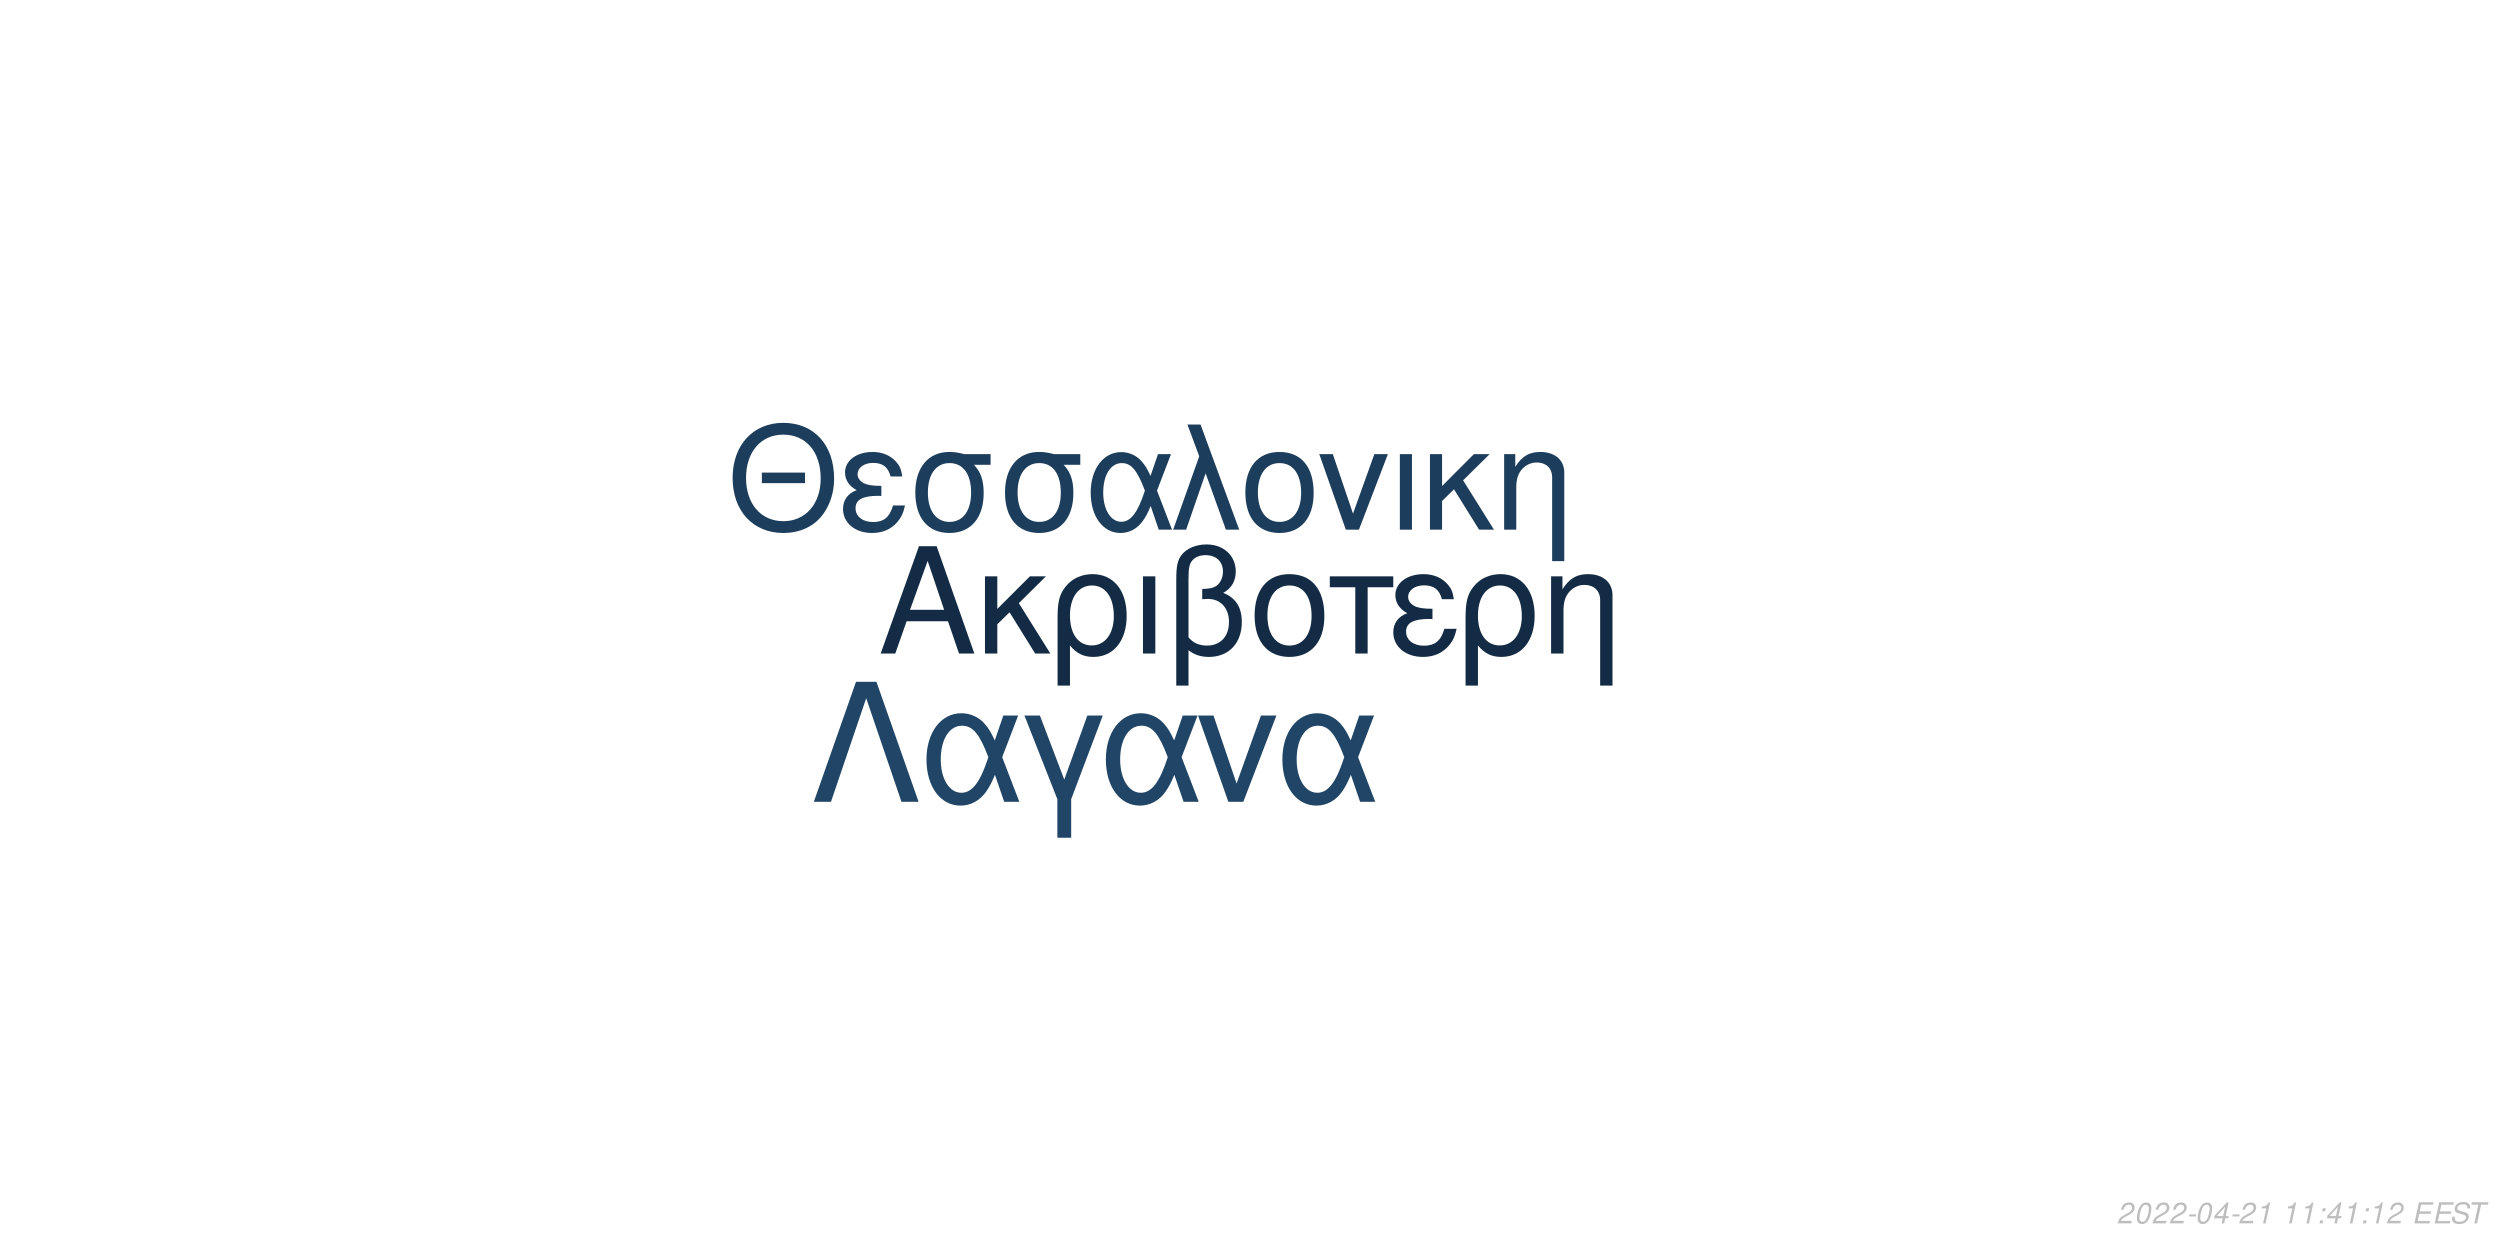
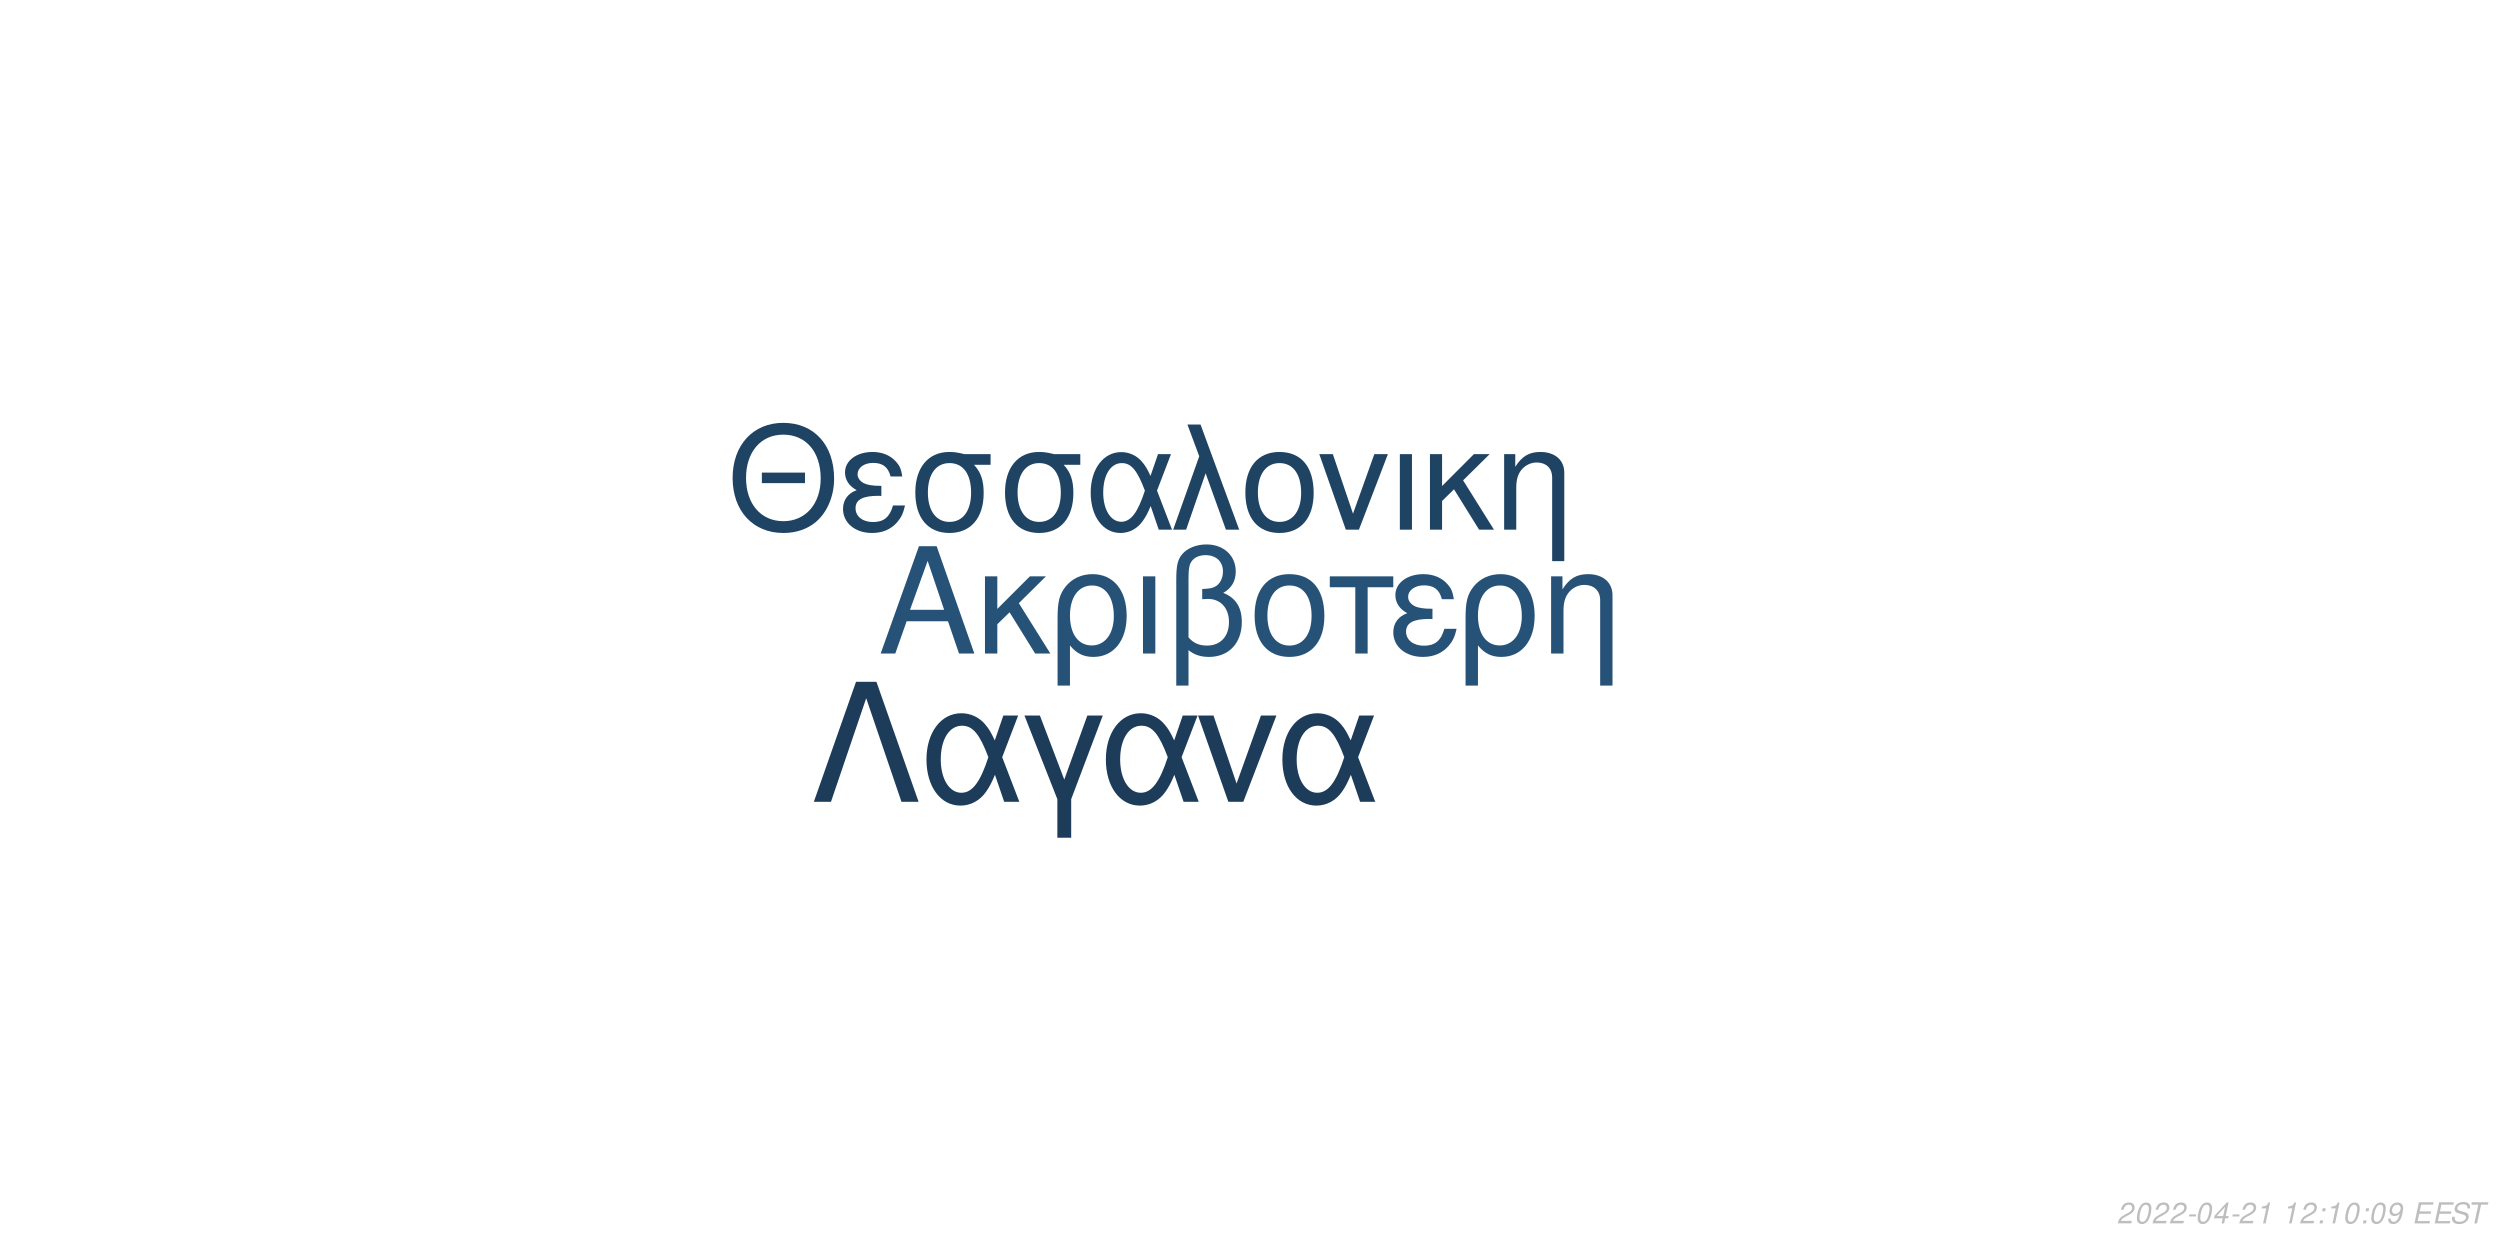
<svg xmlns="http://www.w3.org/2000/svg" xmlns:xlink="http://www.w3.org/1999/xlink" width="864pt" height="432pt" viewBox="0 0 864 432" version="1.1">
  <defs>
    <g>
      <symbol overflow="visible" id="glyph0-0">
        <path style="stroke:none;" d="" />
      </symbol>
      <symbol overflow="visible" id="glyph0-1">
        <path style="stroke:none;" d="M 24.125 -11.141 L 27.938 0 L 33.234 0 L 20.203 -37.094 L 14.094 -37.094 L 0.859 0 L 5.906 0 L 9.828 -11.141 Z M 22.797 -15.109 L 11 -15.109 L 17.094 -32.016 Z M 22.797 -15.109 " />
      </symbol>
      <symbol overflow="visible" id="glyph0-2">
        <path style="stroke:none;" d="M 7.172 -15.422 L 7.172 -26.672 L 2.906 -26.672 L 2.906 0 L 7.172 0 L 7.172 -10.125 L 11.406 -14.25 L 20.25 0 L 25.5 0 L 14.609 -17.406 L 23.969 -26.672 L 18.422 -26.672 Z M 7.172 -15.422 " />
      </symbol>
      <symbol overflow="visible" id="glyph0-3">
        <path style="stroke:none;" d="M 3 11.094 L 7.281 11.094 L 7.281 -2.797 C 9.516 -0.047 11.953 1.172 15.375 1.172 C 22.344 1.172 26.875 -4.422 26.875 -13.031 C 26.875 -21.891 22.297 -27.438 15.062 -27.438 C 11.297 -27.438 7.984 -25.906 5.797 -23.156 C 3.672 -20.516 3 -17.969 3 -12.359 Z M 14.906 -23.516 C 19.547 -23.516 22.438 -19.438 22.438 -12.922 C 22.438 -6.812 19.391 -2.797 14.812 -2.797 C 10.172 -2.797 7.281 -6.766 7.281 -13.125 C 7.281 -19.484 10.234 -23.516 14.906 -23.516 Z M 14.906 -23.516 " />
      </symbol>
      <symbol overflow="visible" id="glyph0-4">
        <path style="stroke:none;" d="M 3.516 0 L 7.781 0 L 7.781 -26.672 L 3.516 -26.672 Z M 3.516 0 " />
      </symbol>
      <symbol overflow="visible" id="glyph0-5">
        <path style="stroke:none;" d="M 4.016 11.094 L 8.25 11.094 L 8.25 -1.172 C 10.172 0.406 12.422 1.172 15.312 1.172 C 22.188 1.172 26.672 -3.609 26.672 -10.891 C 26.672 -15.984 24.578 -19.234 20.25 -20.969 C 23.109 -22.547 24.578 -25.031 24.578 -28.344 C 24.578 -33.844 20.406 -37.703 14.453 -37.703 C 10.938 -37.703 7.734 -36.391 6 -34.25 C 4.484 -32.422 4.016 -30.328 4.016 -25.391 Z M 8.25 -25.656 C 8.25 -29.359 8.5 -30.844 9.469 -32.062 C 10.375 -33.281 12.156 -34 14.094 -34 C 17.812 -34 20.156 -31.812 20.156 -28.297 C 20.156 -25.953 18.984 -23.812 17.297 -23.047 C 16.281 -22.547 15.469 -22.438 12.984 -22.297 L 12.984 -18.781 C 13.734 -18.828 14.344 -18.875 14.969 -18.875 C 19.344 -18.875 22.234 -15.719 22.234 -10.891 C 22.234 -5.906 19.281 -2.75 14.656 -2.75 C 11.953 -2.75 9.922 -3.609 8.25 -5.594 Z M 8.25 -25.656 " />
      </symbol>
      <symbol overflow="visible" id="glyph0-6">
        <path style="stroke:none;" d="M 14.094 -27.438 C 6.562 -27.438 2.094 -22.094 2.094 -13.125 C 2.094 -4.125 6.562 1.172 14.141 1.172 C 21.672 1.172 26.203 -4.172 26.203 -12.922 C 26.203 -22.188 21.828 -27.438 14.094 -27.438 Z M 14.141 -23.516 C 18.938 -23.516 21.781 -19.594 21.781 -12.984 C 21.781 -6.672 18.828 -2.75 14.141 -2.75 C 9.422 -2.75 6.516 -6.672 6.516 -13.125 C 6.516 -19.594 9.422 -23.516 14.141 -23.516 Z M 14.141 -23.516 " />
      </symbol>
      <symbol overflow="visible" id="glyph0-7">
        <path style="stroke:none;" d="M 7.891 0 L 12.156 0 L 12.156 -22.906 L 21.016 -22.906 L 21.016 -26.672 L -0.922 -26.672 L -0.922 -22.906 L 7.891 -22.906 Z M 7.891 0 " />
      </symbol>
      <symbol overflow="visible" id="glyph0-8">
        <path style="stroke:none;" d="M 14.562 -15.469 C 11.344 -15.469 9.562 -15.781 8.297 -16.438 C 6.922 -17.203 6.156 -18.328 6.156 -19.547 C 6.156 -21.891 8.453 -23.562 11.656 -23.562 C 15.062 -23.562 16.953 -22.094 17.812 -18.781 L 21.938 -18.781 C 21.578 -21.266 21.062 -22.5 19.797 -23.922 C 17.812 -26.203 14.906 -27.438 11.453 -27.438 C 5.797 -27.438 1.734 -24.375 1.734 -20.203 C 1.734 -17.609 3.156 -15.375 5.859 -13.938 C 2.797 -12.875 1.016 -10.484 1.016 -7.328 C 1.016 -2.391 5.297 1.172 11.25 1.172 C 14.969 1.172 17.906 -0.109 20.156 -2.641 C 21.578 -4.328 22.297 -5.797 22.906 -8.547 L 18.672 -8.547 C 17.5 -4.422 15.422 -2.703 11.609 -2.703 C 7.938 -2.703 5.438 -4.688 5.438 -7.578 C 5.438 -10.578 7.938 -11.953 13.484 -11.953 C 13.641 -11.953 14.094 -11.953 14.562 -11.906 Z M 14.562 -15.469 " />
      </symbol>
      <symbol overflow="visible" id="glyph0-9">
        <path style="stroke:none;" d="M 3.562 -26.672 L 3.562 0 L 7.844 0 L 7.844 -14.703 C 7.844 -17.906 8.5 -19.891 10.031 -21.531 C 11.406 -22.953 13.188 -23.719 15.062 -23.719 C 18.375 -23.719 20.516 -21.672 20.516 -18.469 L 20.516 11.094 L 24.781 11.094 L 24.781 -20.156 C 24.781 -24.578 21.469 -27.438 16.328 -27.438 C 12.359 -27.438 9.828 -25.906 7.484 -22.188 L 7.484 -26.672 Z M 3.562 -26.672 " />
      </symbol>
      <symbol overflow="visible" id="glyph1-0">
        <path style="stroke:none;" d="" />
      </symbol>
      <symbol overflow="visible" id="glyph1-1">
        <path style="stroke:none;" d="M 26.859 -19.734 L 11.953 -19.734 L 11.953 -16.094 L 26.859 -16.094 Z M 19.328 -36.922 C 8.922 -36.922 1.844 -29.25 1.844 -17.891 C 1.844 -6.484 8.875 1.141 19.391 1.141 C 23.812 1.141 27.703 -0.203 30.641 -2.688 C 34.578 -6.031 36.922 -11.656 36.922 -17.594 C 36.922 -29.297 30 -36.922 19.328 -36.922 Z M 19.328 -32.844 C 27.203 -32.844 32.281 -26.906 32.281 -17.688 C 32.281 -8.922 27.062 -2.938 19.391 -2.938 C 11.609 -2.938 6.484 -8.922 6.484 -17.891 C 6.484 -26.859 11.609 -32.844 19.328 -32.844 Z M 19.328 -32.844 " />
      </symbol>
      <symbol overflow="visible" id="glyph1-2">
        <path style="stroke:none;" d="M 14.25 -15.141 C 11.109 -15.141 9.375 -15.453 8.125 -16.094 C 6.781 -16.844 6.031 -17.938 6.031 -19.141 C 6.031 -21.422 8.266 -23.078 11.406 -23.078 C 14.75 -23.078 16.594 -21.625 17.438 -18.391 L 21.469 -18.391 C 21.125 -20.828 20.625 -22.031 19.391 -23.422 C 17.438 -25.656 14.594 -26.859 11.219 -26.859 C 5.688 -26.859 1.688 -23.875 1.688 -19.781 C 1.688 -17.234 3.094 -15.047 5.734 -13.656 C 2.734 -12.609 1 -10.266 1 -7.172 C 1 -2.344 5.188 1.141 11.016 1.141 C 14.656 1.141 17.547 -0.094 19.734 -2.594 C 21.125 -4.234 21.828 -5.688 22.422 -8.375 L 18.281 -8.375 C 17.141 -4.328 15.094 -2.641 11.359 -2.641 C 7.766 -2.641 5.328 -4.578 5.328 -7.422 C 5.328 -10.359 7.766 -11.703 13.203 -11.703 C 13.359 -11.703 13.797 -11.703 14.25 -11.656 Z M 14.25 -15.141 " />
      </symbol>
      <symbol overflow="visible" id="glyph1-3">
        <path style="stroke:none;" d="M 29 -26.109 L 19.938 -26.109 C 17.594 -26.703 16.438 -26.859 14.703 -26.859 C 7.469 -26.859 2.984 -21.469 2.984 -12.859 C 2.984 -4.031 7.375 1.141 14.797 1.141 C 22.172 1.141 26.609 -4.078 26.609 -12.656 C 26.609 -17.047 25.656 -19.828 23.266 -22.422 L 29 -22.422 Z M 14.797 -23.016 C 19.531 -23.016 22.266 -19.234 22.266 -12.75 C 22.266 -6.531 19.438 -2.688 14.797 -2.688 C 10.172 -2.688 7.328 -6.531 7.328 -12.859 C 7.328 -19.188 10.172 -23.016 14.797 -23.016 Z M 14.797 -23.016 " />
      </symbol>
      <symbol overflow="visible" id="glyph1-4">
        <path style="stroke:none;" d="M 29.344 -26.109 L 24.859 -26.109 L 22.266 -18.578 C 21.125 -21.031 20.484 -22.125 19.328 -23.469 C 17.547 -25.609 14.906 -26.812 12.156 -26.812 C 5.984 -26.812 1.594 -20.984 1.594 -12.812 C 1.594 -4.578 5.828 1.141 11.906 1.141 C 14.953 1.141 17.734 -0.344 19.625 -3.047 C 20.672 -4.531 21.281 -5.688 22.328 -8.172 L 25.109 0 L 29.703 0 L 24.516 -13.5 Z M 20.328 -13.5 C 17.891 -5.922 15.453 -2.734 12.156 -2.734 C 8.516 -2.734 5.922 -6.922 5.922 -12.812 C 5.922 -18.938 8.516 -23.016 12.359 -23.016 C 15.594 -23.016 17.688 -20.531 20.328 -13.5 Z M 20.328 -13.5 " />
      </symbol>
      <symbol overflow="visible" id="glyph1-5">
        <path style="stroke:none;" d="M 1.094 0 L 5.578 0 L 12.312 -19.484 L 19.328 0 L 23.922 0 L 10.562 -36.328 L 6.031 -36.328 L 10.109 -25.359 Z M 1.094 0 " />
      </symbol>
      <symbol overflow="visible" id="glyph1-6">
        <path style="stroke:none;" d="M 13.797 -26.859 C 6.422 -26.859 2.047 -21.625 2.047 -12.859 C 2.047 -4.031 6.422 1.141 13.859 1.141 C 21.234 1.141 25.656 -4.078 25.656 -12.656 C 25.656 -21.719 21.375 -26.859 13.797 -26.859 Z M 13.859 -23.016 C 18.531 -23.016 21.328 -19.188 21.328 -12.703 C 21.328 -6.531 18.438 -2.688 13.859 -2.688 C 9.219 -2.688 6.375 -6.531 6.375 -12.859 C 6.375 -19.188 9.219 -23.016 13.859 -23.016 Z M 13.859 -23.016 " />
      </symbol>
      <symbol overflow="visible" id="glyph1-7">
        <path style="stroke:none;" d="M 14.297 0 L 24.312 -26.109 L 19.625 -26.109 L 12.25 -5.531 L 5.281 -26.109 L 0.594 -26.109 L 9.766 0 Z M 14.297 0 " />
      </symbol>
      <symbol overflow="visible" id="glyph1-8">
        <path style="stroke:none;" d="M 3.438 0 L 7.625 0 L 7.625 -26.109 L 3.438 -26.109 Z M 3.438 0 " />
      </symbol>
      <symbol overflow="visible" id="glyph1-9">
        <path style="stroke:none;" d="M 7.031 -15.094 L 7.031 -26.109 L 2.844 -26.109 L 2.844 0 L 7.031 0 L 7.031 -9.922 L 11.156 -13.953 L 19.828 0 L 24.969 0 L 14.297 -17.047 L 23.469 -26.109 L 18.031 -26.109 Z M 7.031 -15.094 " />
      </symbol>
      <symbol overflow="visible" id="glyph1-10">
        <path style="stroke:none;" d="M 3.484 -26.109 L 3.484 0 L 7.672 0 L 7.672 -14.406 C 7.672 -17.547 8.328 -19.484 9.812 -21.078 C 11.156 -22.469 12.906 -23.219 14.75 -23.219 C 17.984 -23.219 20.078 -21.234 20.078 -18.094 L 20.078 10.859 L 24.266 10.859 L 24.266 -19.734 C 24.266 -24.062 21.031 -26.859 16 -26.859 C 12.109 -26.859 9.609 -25.359 7.328 -21.719 L 7.328 -26.109 Z M 3.484 -26.109 " />
      </symbol>
      <symbol overflow="visible" id="glyph2-0">
        <path style="stroke:none;" d="" />
      </symbol>
      <symbol overflow="visible" id="glyph2-1">
        <path style="stroke:none;" d="M 22.531 -41.484 L 15.484 -41.484 L 0.906 0 L 6.828 0 L 19 -35.797 L 31.188 0 L 37.109 0 Z M 22.531 -41.484 " />
      </symbol>
      <symbol overflow="visible" id="glyph2-2">
        <path style="stroke:none;" d="M 33.516 -29.812 L 28.391 -29.812 L 25.438 -21.219 C 24.125 -24.016 23.391 -25.266 22.078 -26.797 C 20.031 -29.25 17.016 -30.609 13.891 -30.609 C 6.828 -30.609 1.828 -23.953 1.828 -14.625 C 1.828 -5.234 6.656 1.312 13.594 1.312 C 17.078 1.312 20.266 -0.391 22.422 -3.469 C 23.609 -5.172 24.297 -6.484 25.5 -9.328 L 28.688 0 L 33.922 0 L 28 -15.422 Z M 23.219 -15.422 C 20.422 -6.766 17.641 -3.125 13.891 -3.125 C 9.734 -3.125 6.766 -7.906 6.766 -14.625 C 6.766 -21.625 9.734 -26.297 14.109 -26.297 C 17.812 -26.297 20.203 -23.453 23.219 -15.422 Z M 23.219 -15.422 " />
      </symbol>
      <symbol overflow="visible" id="glyph2-3">
        <path style="stroke:none;" d="M 12.062 12.406 L 16.844 12.406 L 16.844 -0.906 L 27.766 -29.812 L 22.422 -29.812 L 14.453 -7.688 L 6.031 -29.812 L 0.688 -29.812 L 12.062 -0.906 Z M 12.062 12.406 " />
      </symbol>
      <symbol overflow="visible" id="glyph2-4">
        <path style="stroke:none;" d="M 16.328 0 L 27.766 -29.812 L 22.422 -29.812 L 14 -6.312 L 6.031 -29.812 L 0.688 -29.812 L 11.156 0 Z M 16.328 0 " />
      </symbol>
      <symbol overflow="visible" id="glyph3-0">
        <path style="stroke:none;" d="" />
      </symbol>
      <symbol overflow="visible" id="glyph3-1">
        <path style="stroke:none;" d="M 5.234 -0.875 L 1.469 -0.875 C 1.641 -1.375 2.203 -1.891 3.109 -2.344 L 4.234 -2.938 C 5.562 -3.625 6.219 -4.469 6.219 -5.484 C 6.219 -5.938 6.062 -6.359 5.797 -6.656 C 5.469 -7.047 4.984 -7.234 4.312 -7.234 C 2.766 -7.234 1.891 -6.453 1.484 -4.734 L 2.375 -4.734 C 2.484 -5.188 2.609 -5.484 2.797 -5.75 C 3.094 -6.203 3.609 -6.453 4.188 -6.453 C 4.891 -6.453 5.344 -6.031 5.344 -5.375 C 5.344 -4.703 4.859 -4.094 4.016 -3.656 L 2.984 -3.125 C 1.234 -2.188 0.797 -1.656 0.344 -0.016 L 5.047 -0.016 Z M 5.234 -0.875 " />
      </symbol>
      <symbol overflow="visible" id="glyph3-2">
        <path style="stroke:none;" d="M 4.203 -7.234 C 3.375 -7.234 2.688 -6.812 2.125 -5.984 C 1.484 -5.047 0.984 -3.188 0.984 -1.734 C 0.984 -1.109 1.172 -0.562 1.484 -0.266 C 1.797 0.047 2.281 0.234 2.766 0.234 C 3.625 0.234 4.281 -0.156 4.859 -1.016 C 5.516 -1.953 6 -3.797 6 -5.266 C 6 -6.5 5.328 -7.234 4.203 -7.234 Z M 4.094 -6.453 C 4.734 -6.453 5.125 -5.984 5.125 -5.156 C 5.125 -4.203 4.781 -2.625 4.406 -1.812 C 3.984 -0.938 3.516 -0.547 2.875 -0.547 C 2.25 -0.547 1.875 -1.031 1.875 -1.828 C 1.875 -2.797 2.203 -4.344 2.594 -5.203 C 2.984 -6.047 3.453 -6.453 4.094 -6.453 Z M 4.094 -6.453 " />
      </symbol>
      <symbol overflow="visible" id="glyph3-3">
        <path style="stroke:none;" d="M 3.516 -3.125 L 1.125 -3.125 L 0.969 -2.406 L 3.359 -2.406 Z M 3.516 -3.125 " />
      </symbol>
      <symbol overflow="visible" id="glyph3-4">
        <path style="stroke:none;" d="M 3.625 -1.75 L 3.266 0 L 4.141 0 L 4.516 -1.75 L 5.562 -1.75 L 5.734 -2.531 L 4.688 -2.531 L 5.688 -7.234 L 5.016 -7.234 L 0.844 -2.672 L 0.641 -1.75 Z M 3.797 -2.531 L 1.594 -2.531 L 4.469 -5.703 Z M 3.797 -2.531 " />
      </symbol>
      <symbol overflow="visible" id="glyph3-5">
        <path style="stroke:none;" d="M 3.703 -5.188 L 2.594 0 L 3.469 0 L 5.016 -7.234 L 4.438 -7.234 C 3.906 -6.156 3.688 -6.016 2.234 -5.812 L 2.109 -5.188 Z M 3.703 -5.188 " />
      </symbol>
      <symbol overflow="visible" id="glyph3-6">
        <path style="stroke:none;" d="" />
      </symbol>
      <symbol overflow="visible" id="glyph3-7">
        <path style="stroke:none;" d="M 2.359 -1.031 L 1.312 -1.031 L 1.094 0 L 2.141 0 Z M 3.266 -5.234 L 2.219 -5.234 L 2 -4.203 L 3.047 -4.203 Z M 3.266 -5.234 " />
      </symbol>
      <symbol overflow="visible" id="glyph3-8">
+         <path style="stroke:none;" d="M 0.844 -1.656 C 0.844 -1.547 0.844 -1.438 0.844 -1.375 C 0.844 -0.406 1.531 0.234 2.578 0.234 C 3.203 0.234 3.766 0.016 4.297 -0.438 C 4.938 -1 5.312 -1.656 5.594 -2.719 C 5.844 -3.672 6.016 -4.766 6.016 -5.375 C 6.016 -5.844 5.844 -6.328 5.547 -6.656 C 5.203 -7.031 4.703 -7.234 4.062 -7.234 C 2.516 -7.234 1.297 -5.938 1.297 -4.266 C 1.297 -3.203 1.984 -2.547 3.047 -2.547 C 3.484 -2.547 3.953 -2.672 4.281 -2.891 C 4.406 -2.984 4.547 -3.078 4.828 -3.344 C 4.438 -1.484 3.703 -0.547 2.703 -0.547 C 2.109 -0.547 1.719 -0.938 1.719 -1.547 L 1.719 -1.656 Z M 3.953 -6.453 C 4.625 -6.453 5.141 -5.953 5.141 -5.281 C 5.141 -4.188 4.312 -3.312 3.297 -3.312 C 2.594 -3.312 2.172 -3.734 2.172 -4.453 C 2.172 -5.562 2.984 -6.453 3.953 -6.453 Z M 3.953 -6.453 " />
+       </symbol>
+       <symbol overflow="visible" id="glyph3-9">
        <path style="stroke:none;" d="M 2.547 -3.312 L 6.5 -3.312 L 6.688 -4.141 L 2.719 -4.141 L 3.219 -6.469 L 7.344 -6.469 L 7.516 -7.297 L 2.453 -7.297 L 0.906 0 L 6.125 0 L 6.297 -0.812 L 2.016 -0.812 Z M 2.547 -3.312 " />
      </symbol>
-       <symbol overflow="visible" id="glyph3-9">
+       <symbol overflow="visible" id="glyph3-10">
        <path style="stroke:none;" d="M 7.062 -5.156 C 7.125 -5.438 7.141 -5.562 7.141 -5.703 C 7.141 -6.156 6.938 -6.594 6.594 -6.891 C 6.188 -7.25 5.656 -7.406 4.875 -7.406 C 3.844 -7.406 3.047 -7.125 2.5 -6.562 C 2.094 -6.141 1.781 -5.438 1.781 -4.922 C 1.781 -4.297 2.219 -3.766 2.891 -3.562 L 4.594 -3.094 C 5.406 -2.859 5.734 -2.578 5.734 -2.094 C 5.734 -1.781 5.547 -1.406 5.266 -1.141 C 4.844 -0.766 4.266 -0.578 3.453 -0.578 C 2.328 -0.578 1.812 -0.984 1.812 -1.906 C 1.812 -2.047 1.812 -2.125 1.844 -2.312 L 0.984 -2.312 C 0.906 -2.062 0.891 -1.906 0.891 -1.688 C 0.891 -0.484 1.797 0.234 3.297 0.234 C 4.359 0.234 5.234 -0.062 5.812 -0.609 C 6.344 -1.078 6.688 -1.797 6.688 -2.375 C 6.688 -2.641 6.609 -2.906 6.453 -3.156 C 6.234 -3.5 5.938 -3.703 5.469 -3.828 L 3.75 -4.312 C 2.984 -4.547 2.734 -4.734 2.734 -5.188 C 2.734 -5.547 2.875 -5.844 3.188 -6.109 C 3.547 -6.438 4.031 -6.594 4.703 -6.594 C 5.266 -6.594 5.688 -6.484 5.906 -6.297 C 6.094 -6.125 6.219 -5.797 6.219 -5.516 C 6.219 -5.422 6.203 -5.344 6.188 -5.156 Z M 7.062 -5.156 " />
      </symbol>
-       <symbol overflow="visible" id="glyph3-10">
+       <symbol overflow="visible" id="glyph3-11">
        <path style="stroke:none;" d="M 4.938 -6.469 L 7.312 -6.469 L 7.484 -7.297 L 1.75 -7.297 L 1.578 -6.469 L 3.984 -6.469 L 2.609 0 L 3.547 0 Z M 4.938 -6.469 " />
      </symbol>
    </g>
  </defs>
  <g id="surface1">
    <rect x="0" y="0" width="864" height="432" style="fill:rgb(100%,100%,100%);fill-opacity:1;stroke:none;" />
-     <g style="fill:rgb(7.451%,16.863%,26.667%);fill-opacity:1;">
+     <g style="fill:rgb(15.294%,32.157%,46.667%);fill-opacity:1;">
      <use xlink:href="#glyph0-1" x="303.5" y="225.861" />
      <use xlink:href="#glyph0-2" x="337.5" y="225.861" />
      <use xlink:href="#glyph0-3" x="362.5" y="225.861" />
      <use xlink:href="#glyph0-4" x="391.5" y="225.861" />
      <use xlink:href="#glyph0-5" x="402.5" y="225.861" />
      <use xlink:href="#glyph0-6" x="431.5" y="225.861" />
      <use xlink:href="#glyph0-7" x="460.5" y="225.861" />
      <use xlink:href="#glyph0-8" x="480.5" y="225.861" />
      <use xlink:href="#glyph0-3" x="503.5" y="225.861" />
      <use xlink:href="#glyph0-9" x="532.5" y="225.861" />
    </g>
-     <g style="fill:rgb(10.98%,23.922%,35.686%);fill-opacity:1;">
+     <g style="fill:rgb(12.157%,26.275%,38.824%);fill-opacity:1;">
      <use xlink:href="#glyph1-1" x="251.348" y="183.058" />
      <use xlink:href="#glyph1-2" x="290.348" y="183.058" />
      <use xlink:href="#glyph1-3" x="313.348" y="183.058" />
      <use xlink:href="#glyph1-3" x="344.348" y="183.058" />
      <use xlink:href="#glyph1-4" x="375.348" y="183.058" />
      <use xlink:href="#glyph1-5" x="404.348" y="183.058" />
      <use xlink:href="#glyph1-6" x="428.348" y="183.058" />
      <use xlink:href="#glyph1-7" x="455.348" y="183.058" />
      <use xlink:href="#glyph1-8" x="480.348" y="183.058" />
      <use xlink:href="#glyph1-9" x="491.348" y="183.058" />
      <use xlink:href="#glyph1-10" x="516.348" y="183.058" />
    </g>
-     <g style="fill:rgb(12.549%,27.059%,40.392%);fill-opacity:1;">
+     <g style="fill:rgb(10.98%,23.529%,35.294%);fill-opacity:1;">
      <use xlink:href="#glyph2-1" x="280.359" y="277.105" />
      <use xlink:href="#glyph2-2" x="318.359" y="277.105" />
      <use xlink:href="#glyph2-3" x="353.359" y="277.105" />
      <use xlink:href="#glyph2-2" x="380.359" y="277.105" />
      <use xlink:href="#glyph2-4" x="413.359" y="277.105" />
      <use xlink:href="#glyph2-2" x="441.359" y="277.105" />
    </g>
    <g style="fill:rgb(74.51%,74.51%,74.51%);fill-opacity:1;">
      <use xlink:href="#glyph3-1" x="731.52" y="422.81" />
      <use xlink:href="#glyph3-2" x="737.52" y="422.81" />
      <use xlink:href="#glyph3-1" x="743.52" y="422.81" />
      <use xlink:href="#glyph3-1" x="749.52" y="422.81" />
      <use xlink:href="#glyph3-3" x="755.52" y="422.81" />
      <use xlink:href="#glyph3-2" x="758.52" y="422.81" />
      <use xlink:href="#glyph3-4" x="764.52" y="422.81" />
      <use xlink:href="#glyph3-3" x="770.52" y="422.81" />
      <use xlink:href="#glyph3-1" x="773.52" y="422.81" />
      <use xlink:href="#glyph3-5" x="779.52" y="422.81" />
      <use xlink:href="#glyph3-6" x="785.52" y="422.81" />
      <use xlink:href="#glyph3-5" x="788.52" y="422.81" />
-       <use xlink:href="#glyph3-5" x="794.52" y="422.81" />
+       <use xlink:href="#glyph3-1" x="794.52" y="422.81" />
      <use xlink:href="#glyph3-7" x="800.52" y="422.81" />
-       <use xlink:href="#glyph3-4" x="803.52" y="422.81" />
-       <use xlink:href="#glyph3-5" x="809.52" y="422.81" />
+       <use xlink:href="#glyph3-5" x="803.52" y="422.81" />
+       <use xlink:href="#glyph3-2" x="809.52" y="422.81" />
      <use xlink:href="#glyph3-7" x="815.52" y="422.81" />
-       <use xlink:href="#glyph3-5" x="818.52" y="422.81" />
-       <use xlink:href="#glyph3-1" x="824.52" y="422.81" />
+       <use xlink:href="#glyph3-2" x="818.52" y="422.81" />
+       <use xlink:href="#glyph3-8" x="824.52" y="422.81" />
      <use xlink:href="#glyph3-6" x="830.52" y="422.81" />
-       <use xlink:href="#glyph3-8" x="833.52" y="422.81" />
-       <use xlink:href="#glyph3-8" x="840.52" y="422.81" />
-       <use xlink:href="#glyph3-9" x="846.52" y="422.81" />
-       <use xlink:href="#glyph3-10" x="852.52" y="422.81" />
+       <use xlink:href="#glyph3-9" x="833.52" y="422.81" />
+       <use xlink:href="#glyph3-9" x="840.52" y="422.81" />
+       <use xlink:href="#glyph3-10" x="846.52" y="422.81" />
+       <use xlink:href="#glyph3-11" x="852.52" y="422.81" />
    </g>
  </g>
</svg>
